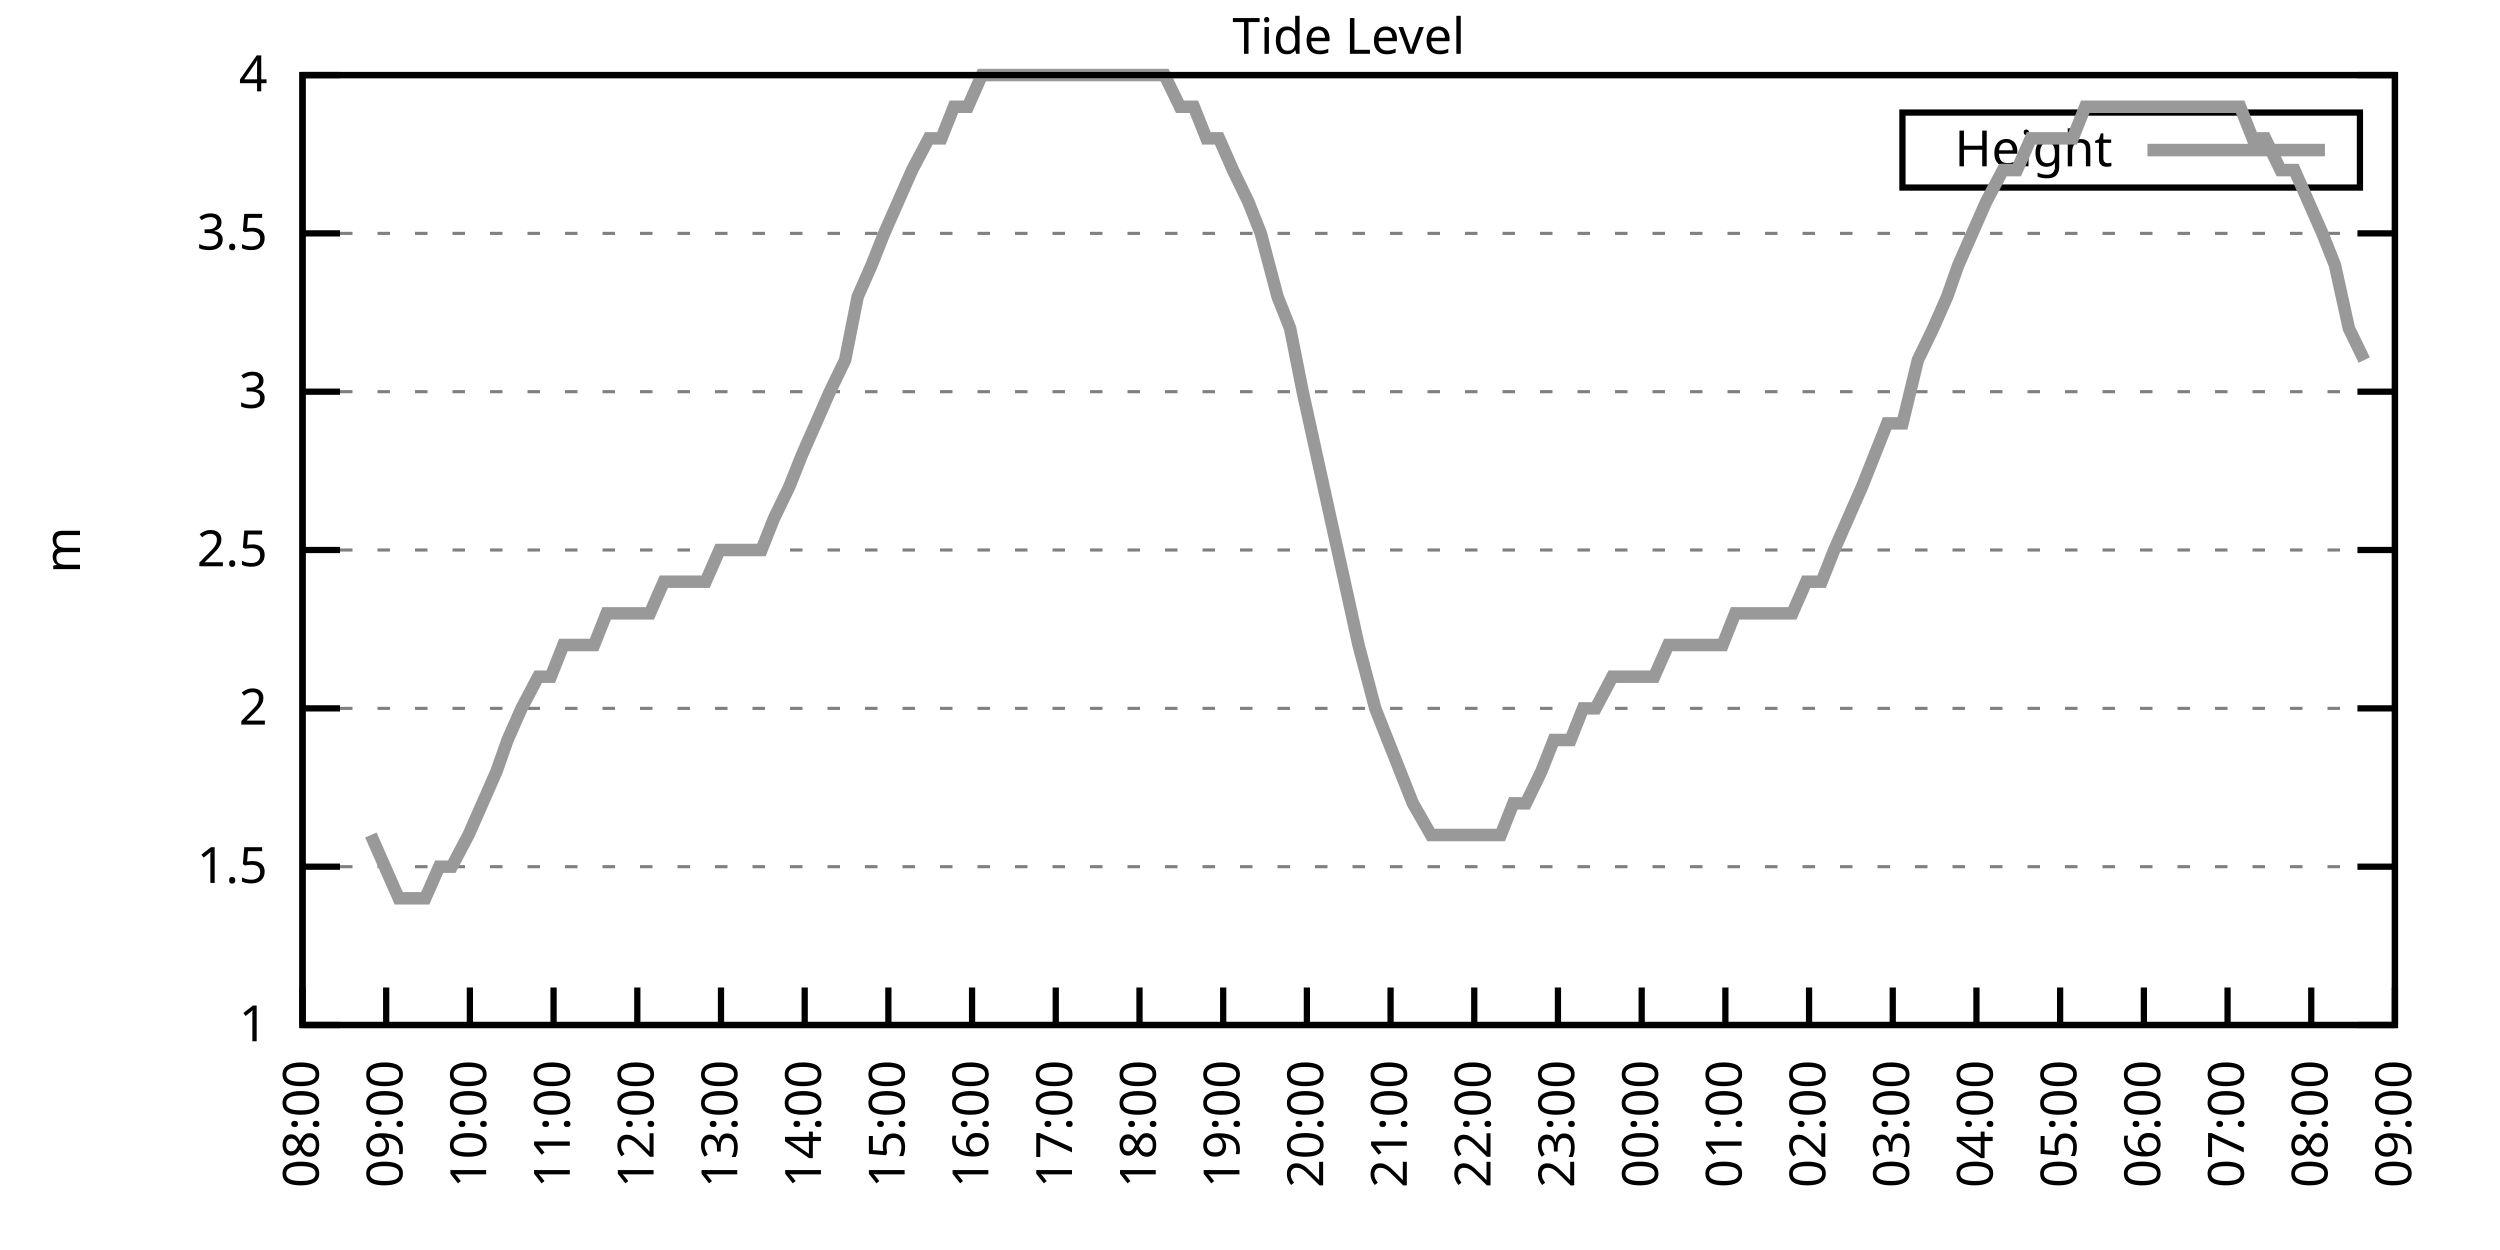
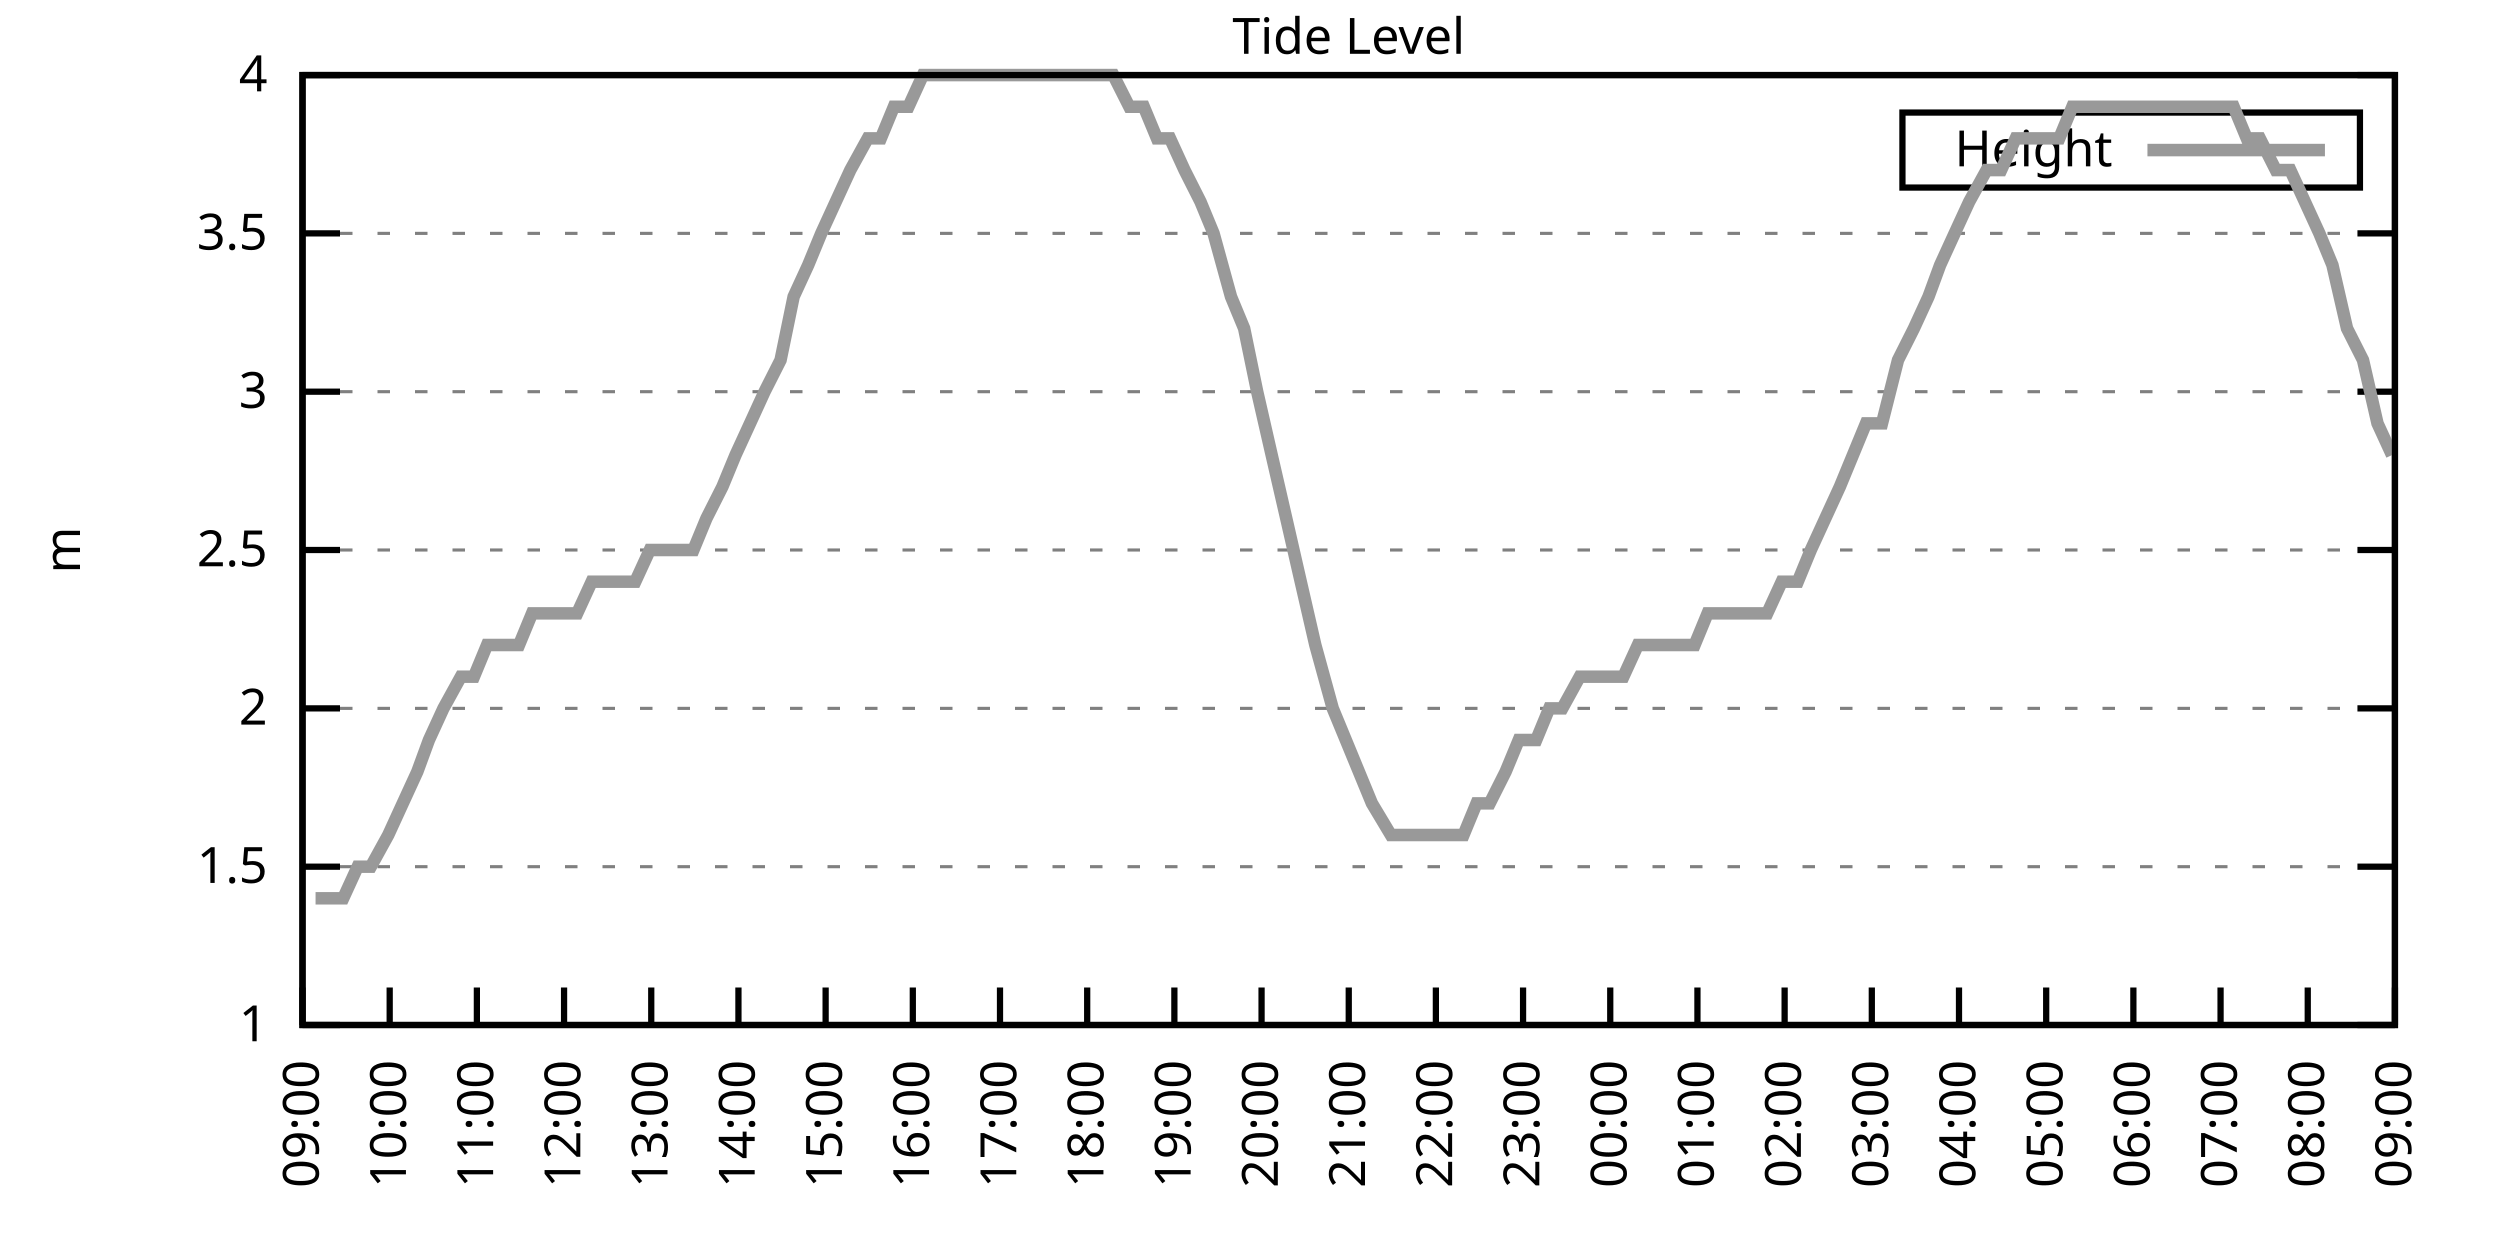
<svg xmlns="http://www.w3.org/2000/svg" xmlns:xlink="http://www.w3.org/1999/xlink" width="400" height="200" viewBox="0 0 400 200">
  <g id="gnuplot_canvas">
    <rect x="0" y="0" width="400" height="200" fill="none" />
    <defs>
      <circle id="gpDot" r="0.5" stroke-width="0.5" stroke="currentColor" />
      <path id="gpPt0" stroke-width="0.333" stroke="currentColor" d="M-1,0 h2 M0,-1 v2" />
      <path id="gpPt1" stroke-width="0.333" stroke="currentColor" d="M-1,-1 L1,1 M1,-1 L-1,1" />
      <path id="gpPt2" stroke-width="0.333" stroke="currentColor" d="M-1,0 L1,0 M0,-1 L0,1 M-1,-1 L1,1 M-1,1 L1,-1" />
      <rect id="gpPt3" stroke-width="0.333" stroke="currentColor" x="-1" y="-1" width="2" height="2" />
      <rect id="gpPt4" stroke-width="0.333" stroke="currentColor" fill="currentColor" x="-1" y="-1" width="2" height="2" />
      <circle id="gpPt5" stroke-width="0.333" stroke="currentColor" cx="0" cy="0" r="1" />
      <use xlink:href="#gpPt5" id="gpPt6" fill="currentColor" stroke="none" />
      <path id="gpPt7" stroke-width="0.333" stroke="currentColor" d="M0,-1.33 L-1.33,0.67 L1.33,0.67 z" />
      <use xlink:href="#gpPt7" id="gpPt8" fill="currentColor" stroke="none" />
      <use xlink:href="#gpPt7" id="gpPt9" stroke="currentColor" transform="rotate(180)" />
      <use xlink:href="#gpPt9" id="gpPt10" fill="currentColor" stroke="none" />
      <use xlink:href="#gpPt3" id="gpPt11" stroke="currentColor" transform="rotate(45)" />
      <use xlink:href="#gpPt11" id="gpPt12" fill="currentColor" stroke="none" />
      <path id="gpPt13" stroke-width="0.333" stroke="currentColor" d="M0,1.330 L1.265,0.411 L0.782,-1.067 L-0.782,-1.076 L-1.265,0.411 z" />
      <use xlink:href="#gpPt13" id="gpPt14" fill="currentColor" stroke="none" />
      <filter id="textbox" filterUnits="objectBoundingBox" x="0" y="0" height="1" width="1">
        <feFlood flood-color="white" flood-opacity="1" result="bgnd" />
        <feComposite in="SourceGraphic" in2="bgnd" operator="atop" />
      </filter>
      <filter id="greybox" filterUnits="objectBoundingBox" x="0" y="0" height="1" width="1">
        <feFlood flood-color="lightgrey" flood-opacity="1" result="grey" />
        <feComposite in="SourceGraphic" in2="grey" operator="atop" />
      </filter>
    </defs>
    <g fill="none" color="white" stroke="currentColor" stroke-width="1.00" stroke-linecap="butt" stroke-linejoin="miter">
</g>
    <g fill="none" color="black" stroke="currentColor" stroke-width="1.00" stroke-linecap="butt" stroke-linejoin="miter">
      <g stroke="none" shape-rendering="crispEdges">
        <polygon fill="rgb(255, 255, 255)" points="48.40,164.00 383.18,164.00 383.18,12.02 48.40,12.02 " />
      </g>
    </g>
    <g fill="none" color="black" stroke="currentColor" stroke-width="1.00" stroke-linecap="butt" stroke-linejoin="miter">
</g>
    <g fill="none" color="black" stroke="black" stroke-width="0.50" stroke-linecap="butt" stroke-linejoin="miter">
</g>
    <g fill="none" color="gray" stroke="currentColor" stroke-width="0.50" stroke-linecap="butt" stroke-linejoin="miter">
      <path stroke="gray" stroke-dasharray="2,4" class="gridline" d="M48.40,164.00 L383.19,164.00  " />
    </g>
    <g fill="none" color="gray" stroke="gray" stroke-width="1.00" stroke-linecap="butt" stroke-linejoin="miter">
</g>
    <g fill="none" color="black" stroke="currentColor" stroke-width="1.00" stroke-linecap="butt" stroke-linejoin="miter">
      <path stroke="black" d="M48.40,164.00 L54.40,164.00 M383.19,164.00 L377.19,164.00  " />
      <g transform="translate(42.80,166.60)" stroke="none" fill="black" font-family="Sans" font-size="8.00" text-anchor="end">
        <text>
          <tspan font-family="Sans"> 1</tspan>
        </text>
      </g>
    </g>
    <g fill="none" color="black" stroke="currentColor" stroke-width="1.00" stroke-linecap="butt" stroke-linejoin="miter">
</g>
    <g fill="none" color="black" stroke="black" stroke-width="0.50" stroke-linecap="butt" stroke-linejoin="miter">
</g>
    <g fill="none" color="gray" stroke="currentColor" stroke-width="0.50" stroke-linecap="butt" stroke-linejoin="miter">
      <path stroke="gray" stroke-dasharray="2,4" class="gridline" d="M48.40,138.67 L383.19,138.67  " />
    </g>
    <g fill="none" color="gray" stroke="gray" stroke-width="1.00" stroke-linecap="butt" stroke-linejoin="miter">
</g>
    <g fill="none" color="black" stroke="currentColor" stroke-width="1.00" stroke-linecap="butt" stroke-linejoin="miter">
      <path stroke="black" d="M48.40,138.67 L54.40,138.67 M383.19,138.67 L377.19,138.67  " />
      <g transform="translate(42.80,141.27)" stroke="none" fill="black" font-family="Sans" font-size="8.00" text-anchor="end">
        <text>
          <tspan font-family="Sans"> 1.5</tspan>
        </text>
      </g>
    </g>
    <g fill="none" color="black" stroke="currentColor" stroke-width="1.00" stroke-linecap="butt" stroke-linejoin="miter">
</g>
    <g fill="none" color="black" stroke="black" stroke-width="0.50" stroke-linecap="butt" stroke-linejoin="miter">
</g>
    <g fill="none" color="gray" stroke="currentColor" stroke-width="0.50" stroke-linecap="butt" stroke-linejoin="miter">
      <path stroke="gray" stroke-dasharray="2,4" class="gridline" d="M48.40,113.34 L383.19,113.34  " />
    </g>
    <g fill="none" color="gray" stroke="gray" stroke-width="1.00" stroke-linecap="butt" stroke-linejoin="miter">
</g>
    <g fill="none" color="black" stroke="currentColor" stroke-width="1.00" stroke-linecap="butt" stroke-linejoin="miter">
      <path stroke="black" d="M48.40,113.34 L54.40,113.34 M383.19,113.34 L377.19,113.34  " />
      <g transform="translate(42.80,115.94)" stroke="none" fill="black" font-family="Sans" font-size="8.00" text-anchor="end">
        <text>
          <tspan font-family="Sans"> 2</tspan>
        </text>
      </g>
    </g>
    <g fill="none" color="black" stroke="currentColor" stroke-width="1.00" stroke-linecap="butt" stroke-linejoin="miter">
</g>
    <g fill="none" color="black" stroke="black" stroke-width="0.50" stroke-linecap="butt" stroke-linejoin="miter">
</g>
    <g fill="none" color="gray" stroke="currentColor" stroke-width="0.50" stroke-linecap="butt" stroke-linejoin="miter">
      <path stroke="gray" stroke-dasharray="2,4" class="gridline" d="M48.40,88.00 L383.19,88.00  " />
    </g>
    <g fill="none" color="gray" stroke="gray" stroke-width="1.00" stroke-linecap="butt" stroke-linejoin="miter">
</g>
    <g fill="none" color="black" stroke="currentColor" stroke-width="1.00" stroke-linecap="butt" stroke-linejoin="miter">
      <path stroke="black" d="M48.40,88.00 L54.40,88.00 M383.19,88.00 L377.19,88.00  " />
      <g transform="translate(42.80,90.60)" stroke="none" fill="black" font-family="Sans" font-size="8.00" text-anchor="end">
        <text>
          <tspan font-family="Sans"> 2.5</tspan>
        </text>
      </g>
    </g>
    <g fill="none" color="black" stroke="currentColor" stroke-width="1.00" stroke-linecap="butt" stroke-linejoin="miter">
</g>
    <g fill="none" color="black" stroke="black" stroke-width="0.50" stroke-linecap="butt" stroke-linejoin="miter">
</g>
    <g fill="none" color="gray" stroke="currentColor" stroke-width="0.50" stroke-linecap="butt" stroke-linejoin="miter">
      <path stroke="gray" stroke-dasharray="2,4" class="gridline" d="M48.40,62.67 L383.19,62.67  " />
    </g>
    <g fill="none" color="gray" stroke="gray" stroke-width="1.00" stroke-linecap="butt" stroke-linejoin="miter">
</g>
    <g fill="none" color="black" stroke="currentColor" stroke-width="1.00" stroke-linecap="butt" stroke-linejoin="miter">
      <path stroke="black" d="M48.40,62.67 L54.40,62.67 M383.19,62.67 L377.19,62.67  " />
      <g transform="translate(42.80,65.27)" stroke="none" fill="black" font-family="Sans" font-size="8.00" text-anchor="end">
        <text>
          <tspan font-family="Sans"> 3</tspan>
        </text>
      </g>
    </g>
    <g fill="none" color="black" stroke="currentColor" stroke-width="1.00" stroke-linecap="butt" stroke-linejoin="miter">
</g>
    <g fill="none" color="black" stroke="black" stroke-width="0.50" stroke-linecap="butt" stroke-linejoin="miter">
</g>
    <g fill="none" color="gray" stroke="currentColor" stroke-width="0.50" stroke-linecap="butt" stroke-linejoin="miter">
      <path stroke="gray" stroke-dasharray="2,4" class="gridline" d="M48.40,37.34 L383.19,37.34  " />
    </g>
    <g fill="none" color="gray" stroke="gray" stroke-width="1.00" stroke-linecap="butt" stroke-linejoin="miter">
</g>
    <g fill="none" color="black" stroke="currentColor" stroke-width="1.00" stroke-linecap="butt" stroke-linejoin="miter">
      <path stroke="black" d="M48.40,37.34 L54.40,37.34 M383.19,37.34 L377.19,37.34  " />
      <g transform="translate(42.80,39.94)" stroke="none" fill="black" font-family="Sans" font-size="8.00" text-anchor="end">
        <text>
          <tspan font-family="Sans"> 3.5</tspan>
        </text>
      </g>
    </g>
    <g fill="none" color="black" stroke="currentColor" stroke-width="1.00" stroke-linecap="butt" stroke-linejoin="miter">
</g>
    <g fill="none" color="black" stroke="black" stroke-width="0.50" stroke-linecap="butt" stroke-linejoin="miter">
</g>
    <g fill="none" color="gray" stroke="currentColor" stroke-width="0.50" stroke-linecap="butt" stroke-linejoin="miter">
      <path stroke="gray" stroke-dasharray="2,4" class="gridline" d="M48.40,12.01 L383.19,12.01  " />
    </g>
    <g fill="none" color="gray" stroke="gray" stroke-width="1.00" stroke-linecap="butt" stroke-linejoin="miter">
</g>
    <g fill="none" color="black" stroke="currentColor" stroke-width="1.00" stroke-linecap="butt" stroke-linejoin="miter">
      <path stroke="black" d="M48.40,12.01 L54.40,12.01 M383.19,12.01 L377.19,12.01  " />
      <g transform="translate(42.80,14.61)" stroke="none" fill="black" font-family="Sans" font-size="8.00" text-anchor="end">
        <text>
          <tspan font-family="Sans"> 4</tspan>
        </text>
      </g>
    </g>
    <g fill="none" color="black" stroke="currentColor" stroke-width="1.00" stroke-linecap="butt" stroke-linejoin="miter">
      <path stroke="black" d="M48.40,164.00 L48.40,158.00  " />
      <g transform="translate(51.00,169.60) rotate(270.00)" stroke="none" fill="black" font-family="Sans" font-size="8.00" text-anchor="end">
        <text>
-           <tspan font-family="Sans">08:00</tspan>
-         </text>
-       </g>
-     </g>
-     <g fill="none" color="black" stroke="currentColor" stroke-width="1.00" stroke-linecap="butt" stroke-linejoin="miter">
-       <path stroke="black" d="M61.79,164.00 L61.79,158.00  " />
-       <g transform="translate(64.39,169.60) rotate(270.00)" stroke="none" fill="black" font-family="Sans" font-size="8.00" text-anchor="end">
-         <text>
          <tspan font-family="Sans">09:00</tspan>
        </text>
      </g>
    </g>
    <g fill="none" color="black" stroke="currentColor" stroke-width="1.00" stroke-linecap="butt" stroke-linejoin="miter">
-       <path stroke="black" d="M75.18,164.00 L75.18,158.00  " />
-       <g transform="translate(77.78,169.60) rotate(270.00)" stroke="none" fill="black" font-family="Sans" font-size="8.00" text-anchor="end">
+       <path stroke="black" d="M62.35,164.00 L62.35,158.00  " />
+       <g transform="translate(64.95,169.60) rotate(270.00)" stroke="none" fill="black" font-family="Sans" font-size="8.00" text-anchor="end">
        <text>
          <tspan font-family="Sans">10:00</tspan>
        </text>
      </g>
    </g>
    <g fill="none" color="black" stroke="currentColor" stroke-width="1.00" stroke-linecap="butt" stroke-linejoin="miter">
-       <path stroke="black" d="M88.57,164.00 L88.57,158.00  " />
-       <g transform="translate(91.17,169.60) rotate(270.00)" stroke="none" fill="black" font-family="Sans" font-size="8.00" text-anchor="end">
+       <path stroke="black" d="M76.30,164.00 L76.30,158.00  " />
+       <g transform="translate(78.90,169.60) rotate(270.00)" stroke="none" fill="black" font-family="Sans" font-size="8.00" text-anchor="end">
        <text>
          <tspan font-family="Sans">11:00</tspan>
        </text>
      </g>
    </g>
    <g fill="none" color="black" stroke="currentColor" stroke-width="1.00" stroke-linecap="butt" stroke-linejoin="miter">
-       <path stroke="black" d="M101.97,164.00 L101.97,158.00  " />
-       <g transform="translate(104.57,169.60) rotate(270.00)" stroke="none" fill="black" font-family="Sans" font-size="8.00" text-anchor="end">
+       <path stroke="black" d="M90.25,164.00 L90.25,158.00  " />
+       <g transform="translate(92.85,169.60) rotate(270.00)" stroke="none" fill="black" font-family="Sans" font-size="8.00" text-anchor="end">
        <text>
          <tspan font-family="Sans">12:00</tspan>
        </text>
      </g>
    </g>
    <g fill="none" color="black" stroke="currentColor" stroke-width="1.00" stroke-linecap="butt" stroke-linejoin="miter">
-       <path stroke="black" d="M115.36,164.00 L115.36,158.00  " />
-       <g transform="translate(117.96,169.60) rotate(270.00)" stroke="none" fill="black" font-family="Sans" font-size="8.00" text-anchor="end">
+       <path stroke="black" d="M104.20,164.00 L104.20,158.00  " />
+       <g transform="translate(106.80,169.60) rotate(270.00)" stroke="none" fill="black" font-family="Sans" font-size="8.00" text-anchor="end">
        <text>
          <tspan font-family="Sans">13:00</tspan>
        </text>
      </g>
    </g>
    <g fill="none" color="black" stroke="currentColor" stroke-width="1.00" stroke-linecap="butt" stroke-linejoin="miter">
-       <path stroke="black" d="M128.75,164.00 L128.75,158.00  " />
-       <g transform="translate(131.35,169.60) rotate(270.00)" stroke="none" fill="black" font-family="Sans" font-size="8.00" text-anchor="end">
+       <path stroke="black" d="M118.15,164.00 L118.15,158.00  " />
+       <g transform="translate(120.75,169.60) rotate(270.00)" stroke="none" fill="black" font-family="Sans" font-size="8.00" text-anchor="end">
        <text>
          <tspan font-family="Sans">14:00</tspan>
        </text>
      </g>
    </g>
    <g fill="none" color="black" stroke="currentColor" stroke-width="1.00" stroke-linecap="butt" stroke-linejoin="miter">
-       <path stroke="black" d="M142.14,164.00 L142.14,158.00  " />
-       <g transform="translate(144.74,169.60) rotate(270.00)" stroke="none" fill="black" font-family="Sans" font-size="8.00" text-anchor="end">
+       <path stroke="black" d="M132.10,164.00 L132.10,158.00  " />
+       <g transform="translate(134.70,169.60) rotate(270.00)" stroke="none" fill="black" font-family="Sans" font-size="8.00" text-anchor="end">
        <text>
          <tspan font-family="Sans">15:00</tspan>
        </text>
      </g>
    </g>
    <g fill="none" color="black" stroke="currentColor" stroke-width="1.00" stroke-linecap="butt" stroke-linejoin="miter">
-       <path stroke="black" d="M155.53,164.00 L155.53,158.00  " />
-       <g transform="translate(158.13,169.60) rotate(270.00)" stroke="none" fill="black" font-family="Sans" font-size="8.00" text-anchor="end">
+       <path stroke="black" d="M146.05,164.00 L146.05,158.00  " />
+       <g transform="translate(148.65,169.60) rotate(270.00)" stroke="none" fill="black" font-family="Sans" font-size="8.00" text-anchor="end">
        <text>
          <tspan font-family="Sans">16:00</tspan>
        </text>
      </g>
    </g>
    <g fill="none" color="black" stroke="currentColor" stroke-width="1.00" stroke-linecap="butt" stroke-linejoin="miter">
-       <path stroke="black" d="M168.92,164.00 L168.92,158.00  " />
-       <g transform="translate(171.52,169.60) rotate(270.00)" stroke="none" fill="black" font-family="Sans" font-size="8.00" text-anchor="end">
+       <path stroke="black" d="M160.00,164.00 L160.00,158.00  " />
+       <g transform="translate(162.60,169.60) rotate(270.00)" stroke="none" fill="black" font-family="Sans" font-size="8.00" text-anchor="end">
        <text>
          <tspan font-family="Sans">17:00</tspan>
        </text>
      </g>
    </g>
    <g fill="none" color="black" stroke="currentColor" stroke-width="1.00" stroke-linecap="butt" stroke-linejoin="miter">
-       <path stroke="black" d="M182.32,164.00 L182.32,158.00  " />
-       <g transform="translate(184.92,169.60) rotate(270.00)" stroke="none" fill="black" font-family="Sans" font-size="8.00" text-anchor="end">
+       <path stroke="black" d="M173.95,164.00 L173.95,158.00  " />
+       <g transform="translate(176.55,169.60) rotate(270.00)" stroke="none" fill="black" font-family="Sans" font-size="8.00" text-anchor="end">
        <text>
          <tspan font-family="Sans">18:00</tspan>
        </text>
      </g>
    </g>
    <g fill="none" color="black" stroke="currentColor" stroke-width="1.00" stroke-linecap="butt" stroke-linejoin="miter">
-       <path stroke="black" d="M195.71,164.00 L195.71,158.00  " />
-       <g transform="translate(198.31,169.60) rotate(270.00)" stroke="none" fill="black" font-family="Sans" font-size="8.00" text-anchor="end">
+       <path stroke="black" d="M187.90,164.00 L187.90,158.00  " />
+       <g transform="translate(190.50,169.60) rotate(270.00)" stroke="none" fill="black" font-family="Sans" font-size="8.00" text-anchor="end">
        <text>
          <tspan font-family="Sans">19:00</tspan>
        </text>
      </g>
    </g>
    <g fill="none" color="black" stroke="currentColor" stroke-width="1.00" stroke-linecap="butt" stroke-linejoin="miter">
-       <path stroke="black" d="M209.10,164.00 L209.10,158.00  " />
-       <g transform="translate(211.70,169.60) rotate(270.00)" stroke="none" fill="black" font-family="Sans" font-size="8.00" text-anchor="end">
+       <path stroke="black" d="M201.85,164.00 L201.85,158.00  " />
+       <g transform="translate(204.45,169.60) rotate(270.00)" stroke="none" fill="black" font-family="Sans" font-size="8.00" text-anchor="end">
        <text>
          <tspan font-family="Sans">20:00</tspan>
        </text>
      </g>
    </g>
    <g fill="none" color="black" stroke="currentColor" stroke-width="1.00" stroke-linecap="butt" stroke-linejoin="miter">
-       <path stroke="black" d="M222.49,164.00 L222.49,158.00  " />
-       <g transform="translate(225.09,169.60) rotate(270.00)" stroke="none" fill="black" font-family="Sans" font-size="8.00" text-anchor="end">
+       <path stroke="black" d="M215.80,164.00 L215.80,158.00  " />
+       <g transform="translate(218.40,169.60) rotate(270.00)" stroke="none" fill="black" font-family="Sans" font-size="8.00" text-anchor="end">
        <text>
          <tspan font-family="Sans">21:00</tspan>
        </text>
      </g>
    </g>
    <g fill="none" color="black" stroke="currentColor" stroke-width="1.00" stroke-linecap="butt" stroke-linejoin="miter">
-       <path stroke="black" d="M235.88,164.00 L235.88,158.00  " />
-       <g transform="translate(238.48,169.60) rotate(270.00)" stroke="none" fill="black" font-family="Sans" font-size="8.00" text-anchor="end">
+       <path stroke="black" d="M229.74,164.00 L229.74,158.00  " />
+       <g transform="translate(232.34,169.60) rotate(270.00)" stroke="none" fill="black" font-family="Sans" font-size="8.00" text-anchor="end">
        <text>
          <tspan font-family="Sans">22:00</tspan>
        </text>
      </g>
    </g>
    <g fill="none" color="black" stroke="currentColor" stroke-width="1.00" stroke-linecap="butt" stroke-linejoin="miter">
-       <path stroke="black" d="M249.27,164.00 L249.27,158.00  " />
-       <g transform="translate(251.87,169.60) rotate(270.00)" stroke="none" fill="black" font-family="Sans" font-size="8.00" text-anchor="end">
+       <path stroke="black" d="M243.69,164.00 L243.69,158.00  " />
+       <g transform="translate(246.29,169.60) rotate(270.00)" stroke="none" fill="black" font-family="Sans" font-size="8.00" text-anchor="end">
        <text>
          <tspan font-family="Sans">23:00</tspan>
        </text>
      </g>
    </g>
    <g fill="none" color="black" stroke="currentColor" stroke-width="1.00" stroke-linecap="butt" stroke-linejoin="miter">
-       <path stroke="black" d="M262.67,164.00 L262.67,158.00  " />
-       <g transform="translate(265.27,169.60) rotate(270.00)" stroke="none" fill="black" font-family="Sans" font-size="8.00" text-anchor="end">
+       <path stroke="black" d="M257.64,164.00 L257.64,158.00  " />
+       <g transform="translate(260.24,169.60) rotate(270.00)" stroke="none" fill="black" font-family="Sans" font-size="8.00" text-anchor="end">
        <text>
          <tspan font-family="Sans">00:00</tspan>
        </text>
      </g>
    </g>
    <g fill="none" color="black" stroke="currentColor" stroke-width="1.00" stroke-linecap="butt" stroke-linejoin="miter">
-       <path stroke="black" d="M276.06,164.00 L276.06,158.00  " />
-       <g transform="translate(278.66,169.60) rotate(270.00)" stroke="none" fill="black" font-family="Sans" font-size="8.00" text-anchor="end">
+       <path stroke="black" d="M271.59,164.00 L271.59,158.00  " />
+       <g transform="translate(274.19,169.60) rotate(270.00)" stroke="none" fill="black" font-family="Sans" font-size="8.00" text-anchor="end">
        <text>
          <tspan font-family="Sans">01:00</tspan>
        </text>
      </g>
    </g>
    <g fill="none" color="black" stroke="currentColor" stroke-width="1.00" stroke-linecap="butt" stroke-linejoin="miter">
-       <path stroke="black" d="M289.45,164.00 L289.45,158.00  " />
-       <g transform="translate(292.05,169.60) rotate(270.00)" stroke="none" fill="black" font-family="Sans" font-size="8.00" text-anchor="end">
+       <path stroke="black" d="M285.54,164.00 L285.54,158.00  " />
+       <g transform="translate(288.14,169.60) rotate(270.00)" stroke="none" fill="black" font-family="Sans" font-size="8.00" text-anchor="end">
        <text>
          <tspan font-family="Sans">02:00</tspan>
        </text>
      </g>
    </g>
    <g fill="none" color="black" stroke="currentColor" stroke-width="1.00" stroke-linecap="butt" stroke-linejoin="miter">
-       <path stroke="black" d="M302.84,164.00 L302.84,158.00  " />
-       <g transform="translate(305.44,169.60) rotate(270.00)" stroke="none" fill="black" font-family="Sans" font-size="8.00" text-anchor="end">
+       <path stroke="black" d="M299.49,164.00 L299.49,158.00  " />
+       <g transform="translate(302.09,169.60) rotate(270.00)" stroke="none" fill="black" font-family="Sans" font-size="8.00" text-anchor="end">
        <text>
          <tspan font-family="Sans">03:00</tspan>
        </text>
      </g>
    </g>
    <g fill="none" color="black" stroke="currentColor" stroke-width="1.00" stroke-linecap="butt" stroke-linejoin="miter">
-       <path stroke="black" d="M316.23,164.00 L316.23,158.00  " />
-       <g transform="translate(318.83,169.60) rotate(270.00)" stroke="none" fill="black" font-family="Sans" font-size="8.00" text-anchor="end">
+       <path stroke="black" d="M313.44,164.00 L313.44,158.00  " />
+       <g transform="translate(316.04,169.60) rotate(270.00)" stroke="none" fill="black" font-family="Sans" font-size="8.00" text-anchor="end">
        <text>
          <tspan font-family="Sans">04:00</tspan>
        </text>
      </g>
    </g>
    <g fill="none" color="black" stroke="currentColor" stroke-width="1.00" stroke-linecap="butt" stroke-linejoin="miter">
-       <path stroke="black" d="M329.62,164.00 L329.62,158.00  " />
-       <g transform="translate(332.22,169.60) rotate(270.00)" stroke="none" fill="black" font-family="Sans" font-size="8.00" text-anchor="end">
+       <path stroke="black" d="M327.39,164.00 L327.39,158.00  " />
+       <g transform="translate(329.99,169.60) rotate(270.00)" stroke="none" fill="black" font-family="Sans" font-size="8.00" text-anchor="end">
        <text>
          <tspan font-family="Sans">05:00</tspan>
        </text>
      </g>
    </g>
    <g fill="none" color="black" stroke="currentColor" stroke-width="1.00" stroke-linecap="butt" stroke-linejoin="miter">
-       <path stroke="black" d="M343.02,164.00 L343.02,158.00  " />
-       <g transform="translate(345.62,169.60) rotate(270.00)" stroke="none" fill="black" font-family="Sans" font-size="8.00" text-anchor="end">
+       <path stroke="black" d="M341.34,164.00 L341.34,158.00  " />
+       <g transform="translate(343.94,169.60) rotate(270.00)" stroke="none" fill="black" font-family="Sans" font-size="8.00" text-anchor="end">
        <text>
          <tspan font-family="Sans">06:00</tspan>
        </text>
      </g>
    </g>
    <g fill="none" color="black" stroke="currentColor" stroke-width="1.00" stroke-linecap="butt" stroke-linejoin="miter">
-       <path stroke="black" d="M356.41,164.00 L356.41,158.00  " />
-       <g transform="translate(359.01,169.60) rotate(270.00)" stroke="none" fill="black" font-family="Sans" font-size="8.00" text-anchor="end">
+       <path stroke="black" d="M355.29,164.00 L355.29,158.00  " />
+       <g transform="translate(357.89,169.60) rotate(270.00)" stroke="none" fill="black" font-family="Sans" font-size="8.00" text-anchor="end">
        <text>
          <tspan font-family="Sans">07:00</tspan>
        </text>
      </g>
    </g>
    <g fill="none" color="black" stroke="currentColor" stroke-width="1.00" stroke-linecap="butt" stroke-linejoin="miter">
-       <path stroke="black" d="M369.80,164.00 L369.80,158.00  " />
-       <g transform="translate(372.40,169.60) rotate(270.00)" stroke="none" fill="black" font-family="Sans" font-size="8.00" text-anchor="end">
+       <path stroke="black" d="M369.24,164.00 L369.24,158.00  " />
+       <g transform="translate(371.84,169.60) rotate(270.00)" stroke="none" fill="black" font-family="Sans" font-size="8.00" text-anchor="end">
        <text>
          <tspan font-family="Sans">08:00</tspan>
        </text>
      </g>
    </g>
    <g fill="none" color="black" stroke="currentColor" stroke-width="1.00" stroke-linecap="butt" stroke-linejoin="miter">
      <path stroke="black" d="M383.19,164.00 L383.19,158.00  " />
      <g transform="translate(385.79,169.60) rotate(270.00)" stroke="none" fill="black" font-family="Sans" font-size="8.00" text-anchor="end">
        <text>
          <tspan font-family="Sans">09:00</tspan>
        </text>
      </g>
    </g>
    <g fill="none" color="black" stroke="currentColor" stroke-width="1.00" stroke-linecap="butt" stroke-linejoin="miter">
</g>
    <g fill="none" color="black" stroke="currentColor" stroke-width="1.00" stroke-linecap="butt" stroke-linejoin="miter">
      <path stroke="black" d="M48.40,12.01 L48.40,164.00 L383.19,164.00 L383.19,12.01 L48.40,12.01 Z  " />
    </g>
    <g fill="none" color="black" stroke="currentColor" stroke-width="1.00" stroke-linecap="butt" stroke-linejoin="miter">
</g>
    <g fill="none" color="black" stroke="currentColor" stroke-width="1.00" stroke-linecap="butt" stroke-linejoin="miter">
      <path stroke="black" d="M304.39,30.01 L304.39,18.01 L377.59,18.01 L377.59,30.01 L304.39,30.01 Z  " />
    </g>
    <g id="Tide_level_plot_1">
      <g fill="none" color="white" stroke="black" stroke-width="2.00" stroke-linecap="butt" stroke-linejoin="miter">
</g>
      <g fill="none" color="black" stroke="currentColor" stroke-width="2.00" stroke-linecap="butt" stroke-linejoin="miter">
        <g transform="translate(337.99,26.61)" stroke="none" fill="black" font-family="Sans" font-size="8.00" text-anchor="end">
          <text>
            <tspan font-family="Sans">Height</tspan>
          </text>
        </g>
      </g>
      <g fill="none" color="black" stroke="currentColor" stroke-width="2.00" stroke-linecap="butt" stroke-linejoin="miter">
-         <path stroke="rgb(153, 153, 153)" d="M343.59,24.01 L371.99,24.01 M59.34,133.60 L61.57,138.67 L63.80,143.73 L66.03,143.73 L68.04,143.73 L70.27,138.67   L72.28,138.67 L74.96,133.60 L77.19,128.54 L79.42,123.47 L81.21,118.40 L83.44,113.34 L86.12,108.27 L88.13,108.27   L90.14,103.20 L92.37,103.20 L95.05,103.20 L97.06,98.14 L99.51,98.14 L101.52,98.14 L103.98,98.14 L106.21,93.07   L108.22,93.07 L110.22,93.07 L112.90,93.07 L115.13,88.00 L117.37,88.00 L119.60,88.00 L121.83,88.00 L123.84,82.94   L126.29,77.87 L128.30,72.81 L130.54,67.74 L132.77,62.67 L135.22,57.61 L137.23,47.47 L139.46,42.41 L141.47,37.34   L143.70,32.28 L145.94,27.21 L148.61,22.14 L150.62,22.14 L152.63,17.08 L154.86,17.08 L157.10,12.01 L159.33,12.01   L162.01,12.01 L164.24,12.01 L166.47,12.01 L168.70,12.01 L170.93,12.01 L172.94,12.01 L175.40,12.01 L177.41,12.01   L179.64,12.01 L182.09,12.01 L184.10,12.01 L186.33,12.01 L188.79,17.08 L191.02,17.08 L193.03,22.14 L195.04,22.14   L197.27,27.21 L199.73,32.28 L201.73,37.34 L204.41,47.47 L206.42,52.54 L208.43,62.67 L210.66,72.81 L212.89,82.94   L215.13,93.07 L217.36,103.20 L220.04,113.34 L222.04,118.40 L224.05,123.47 L226.06,128.54 L228.96,133.60 L231.20,133.60   L233.43,133.60 L235.44,133.60 L237.89,133.60 L240.12,133.60 L242.13,128.54 L244.14,128.54 L246.60,123.47 L248.60,118.40   L251.28,118.40 L253.29,113.34 L255.30,113.34 L257.98,108.27 L259.99,108.27 L261.77,108.27 L264.67,108.27 L266.91,103.20   L268.92,103.20 L270.92,103.20 L273.60,103.20 L275.61,103.20 L277.62,98.14 L279.85,98.14 L282.31,98.14 L284.09,98.14   L286.77,98.14 L289.00,93.07 L291.46,93.07 L293.47,88.00 L295.70,82.94 L297.93,77.87 L301.95,67.74 L304.40,67.74   L306.86,57.61 L309.31,52.54 L311.54,47.47 L313.33,42.41 L315.56,37.34 L317.79,32.28 L320.47,27.21 L322.70,27.21   L324.94,22.14 L326.50,22.14 L329.18,22.14 L331.63,22.14 L333.64,17.08 L335.87,17.08 L338.33,17.08 L340.56,17.08   L342.35,17.08 L345.02,17.08 L347.03,17.08 L349.26,17.08 L351.72,17.08 L353.73,17.08 L355.74,17.08 L358.42,17.08   L360.42,22.14 L362.43,22.14 L364.89,27.21 L367.12,27.21 L369.35,32.28 L371.58,37.34 L373.59,42.41 L375.82,52.54   L378.28,57.61  " />
+         <path stroke="rgb(153, 153, 153)" d="M343.59,24.01 L371.99,24.01 M50.49,143.73 L52.82,143.73 L54.91,143.73 L57.23,138.67 L59.33,138.67 L62.12,133.60   L64.44,128.54 L66.77,123.47 L68.63,118.40 L70.95,113.34 L73.74,108.27 L75.83,108.27 L77.93,103.20 L80.25,103.20   L83.04,103.20 L85.13,98.14 L87.69,98.14 L89.78,98.14 L92.34,98.14 L94.67,93.07 L96.76,93.07 L98.85,93.07   L101.64,93.07 L103.97,88.00 L106.29,88.00 L108.62,88.00 L110.94,88.00 L113.03,82.94 L115.59,77.87 L117.68,72.81   L120.01,67.74 L122.33,62.67 L124.89,57.61 L126.98,47.47 L129.31,42.41 L131.40,37.34 L133.72,32.28 L136.05,27.21   L138.84,22.14 L140.93,22.14 L143.02,17.08 L145.35,17.08 L147.67,12.01 L150.00,12.01 L152.79,12.01 L155.11,12.01   L157.44,12.01 L159.76,12.01 L162.09,12.01 L164.18,12.01 L166.74,12.01 L168.83,12.01 L171.16,12.01 L173.71,12.01   L175.81,12.01 L178.13,12.01 L180.69,17.08 L183.01,17.08 L185.11,22.14 L187.20,22.14 L189.52,27.21 L192.08,32.28   L194.17,37.34 L196.96,47.47 L199.06,52.54 L201.15,62.67 L203.47,72.81 L205.80,82.94 L208.12,93.07 L210.45,103.20   L213.24,113.34 L215.33,118.40 L217.42,123.47 L219.51,128.54 L222.54,133.60 L224.86,133.60 L227.19,133.60 L229.28,133.60   L231.84,133.60 L234.16,133.60 L236.25,128.54 L238.35,128.54 L240.90,123.47 L243.00,118.40 L245.79,118.40 L247.88,113.34   L249.97,113.34 L252.76,108.27 L254.85,108.27 L256.71,108.27 L259.74,108.27 L262.06,103.20 L264.15,103.20 L266.25,103.20   L269.04,103.20 L271.13,103.20 L273.22,98.14 L275.55,98.14 L278.10,98.14 L279.96,98.14 L282.75,98.14 L285.08,93.07   L287.64,93.07 L289.73,88.00 L292.05,82.94 L294.38,77.87 L298.56,67.74 L301.12,67.74 L303.68,57.61 L306.23,52.54   L308.56,47.47 L310.42,42.41 L312.74,37.34 L315.07,32.28 L317.86,27.21 L320.18,27.21 L322.51,22.14 L324.14,22.14   L326.93,22.14 L329.48,22.14 L331.58,17.08 L333.90,17.08 L336.46,17.08 L338.78,17.08 L340.64,17.08 L343.43,17.08   L345.53,17.08 L347.85,17.08 L350.41,17.08 L352.50,17.08 L354.59,17.08 L357.38,17.08 L359.48,22.14 L361.57,22.14   L364.13,27.21 L366.45,27.21 L368.78,32.28 L371.10,37.34 L373.19,42.41 L375.52,52.54 L378.08,57.61 L380.40,67.74   L382.73,72.81  " />
      </g>
    </g>
    <g fill="none" color="black" stroke="currentColor" stroke-width="2.00" stroke-linecap="butt" stroke-linejoin="miter">
</g>
    <g fill="none" color="black" stroke="black" stroke-width="1.00" stroke-linecap="butt" stroke-linejoin="miter">
</g>
    <g fill="none" color="black" stroke="currentColor" stroke-width="1.00" stroke-linecap="butt" stroke-linejoin="miter">
      <path stroke="black" d="M48.40,12.01 L48.40,164.00 L383.19,164.00 L383.19,12.01 L48.40,12.01 Z  " />
      <g transform="translate(12.80,88.01) rotate(270.00)" stroke="none" fill="black" font-family="Sans" font-size="8.00" text-anchor="middle">
        <text>
          <tspan font-family="Sans">m</tspan>
        </text>
      </g>
    </g>
    <g fill="none" color="black" stroke="currentColor" stroke-width="1.00" stroke-linecap="butt" stroke-linejoin="miter">
</g>
    <g fill="none" color="black" stroke="currentColor" stroke-width="1.00" stroke-linecap="butt" stroke-linejoin="miter">
      <g transform="translate(215.79,8.61)" stroke="none" fill="black" font-family="Sans" font-size="8.00" text-anchor="middle">
        <text>
          <tspan font-family="Sans">Tide Level</tspan>
        </text>
      </g>
    </g>
    <g fill="none" color="black" stroke="currentColor" stroke-width="1.00" stroke-linecap="butt" stroke-linejoin="miter">
</g>
  </g>
</svg>
